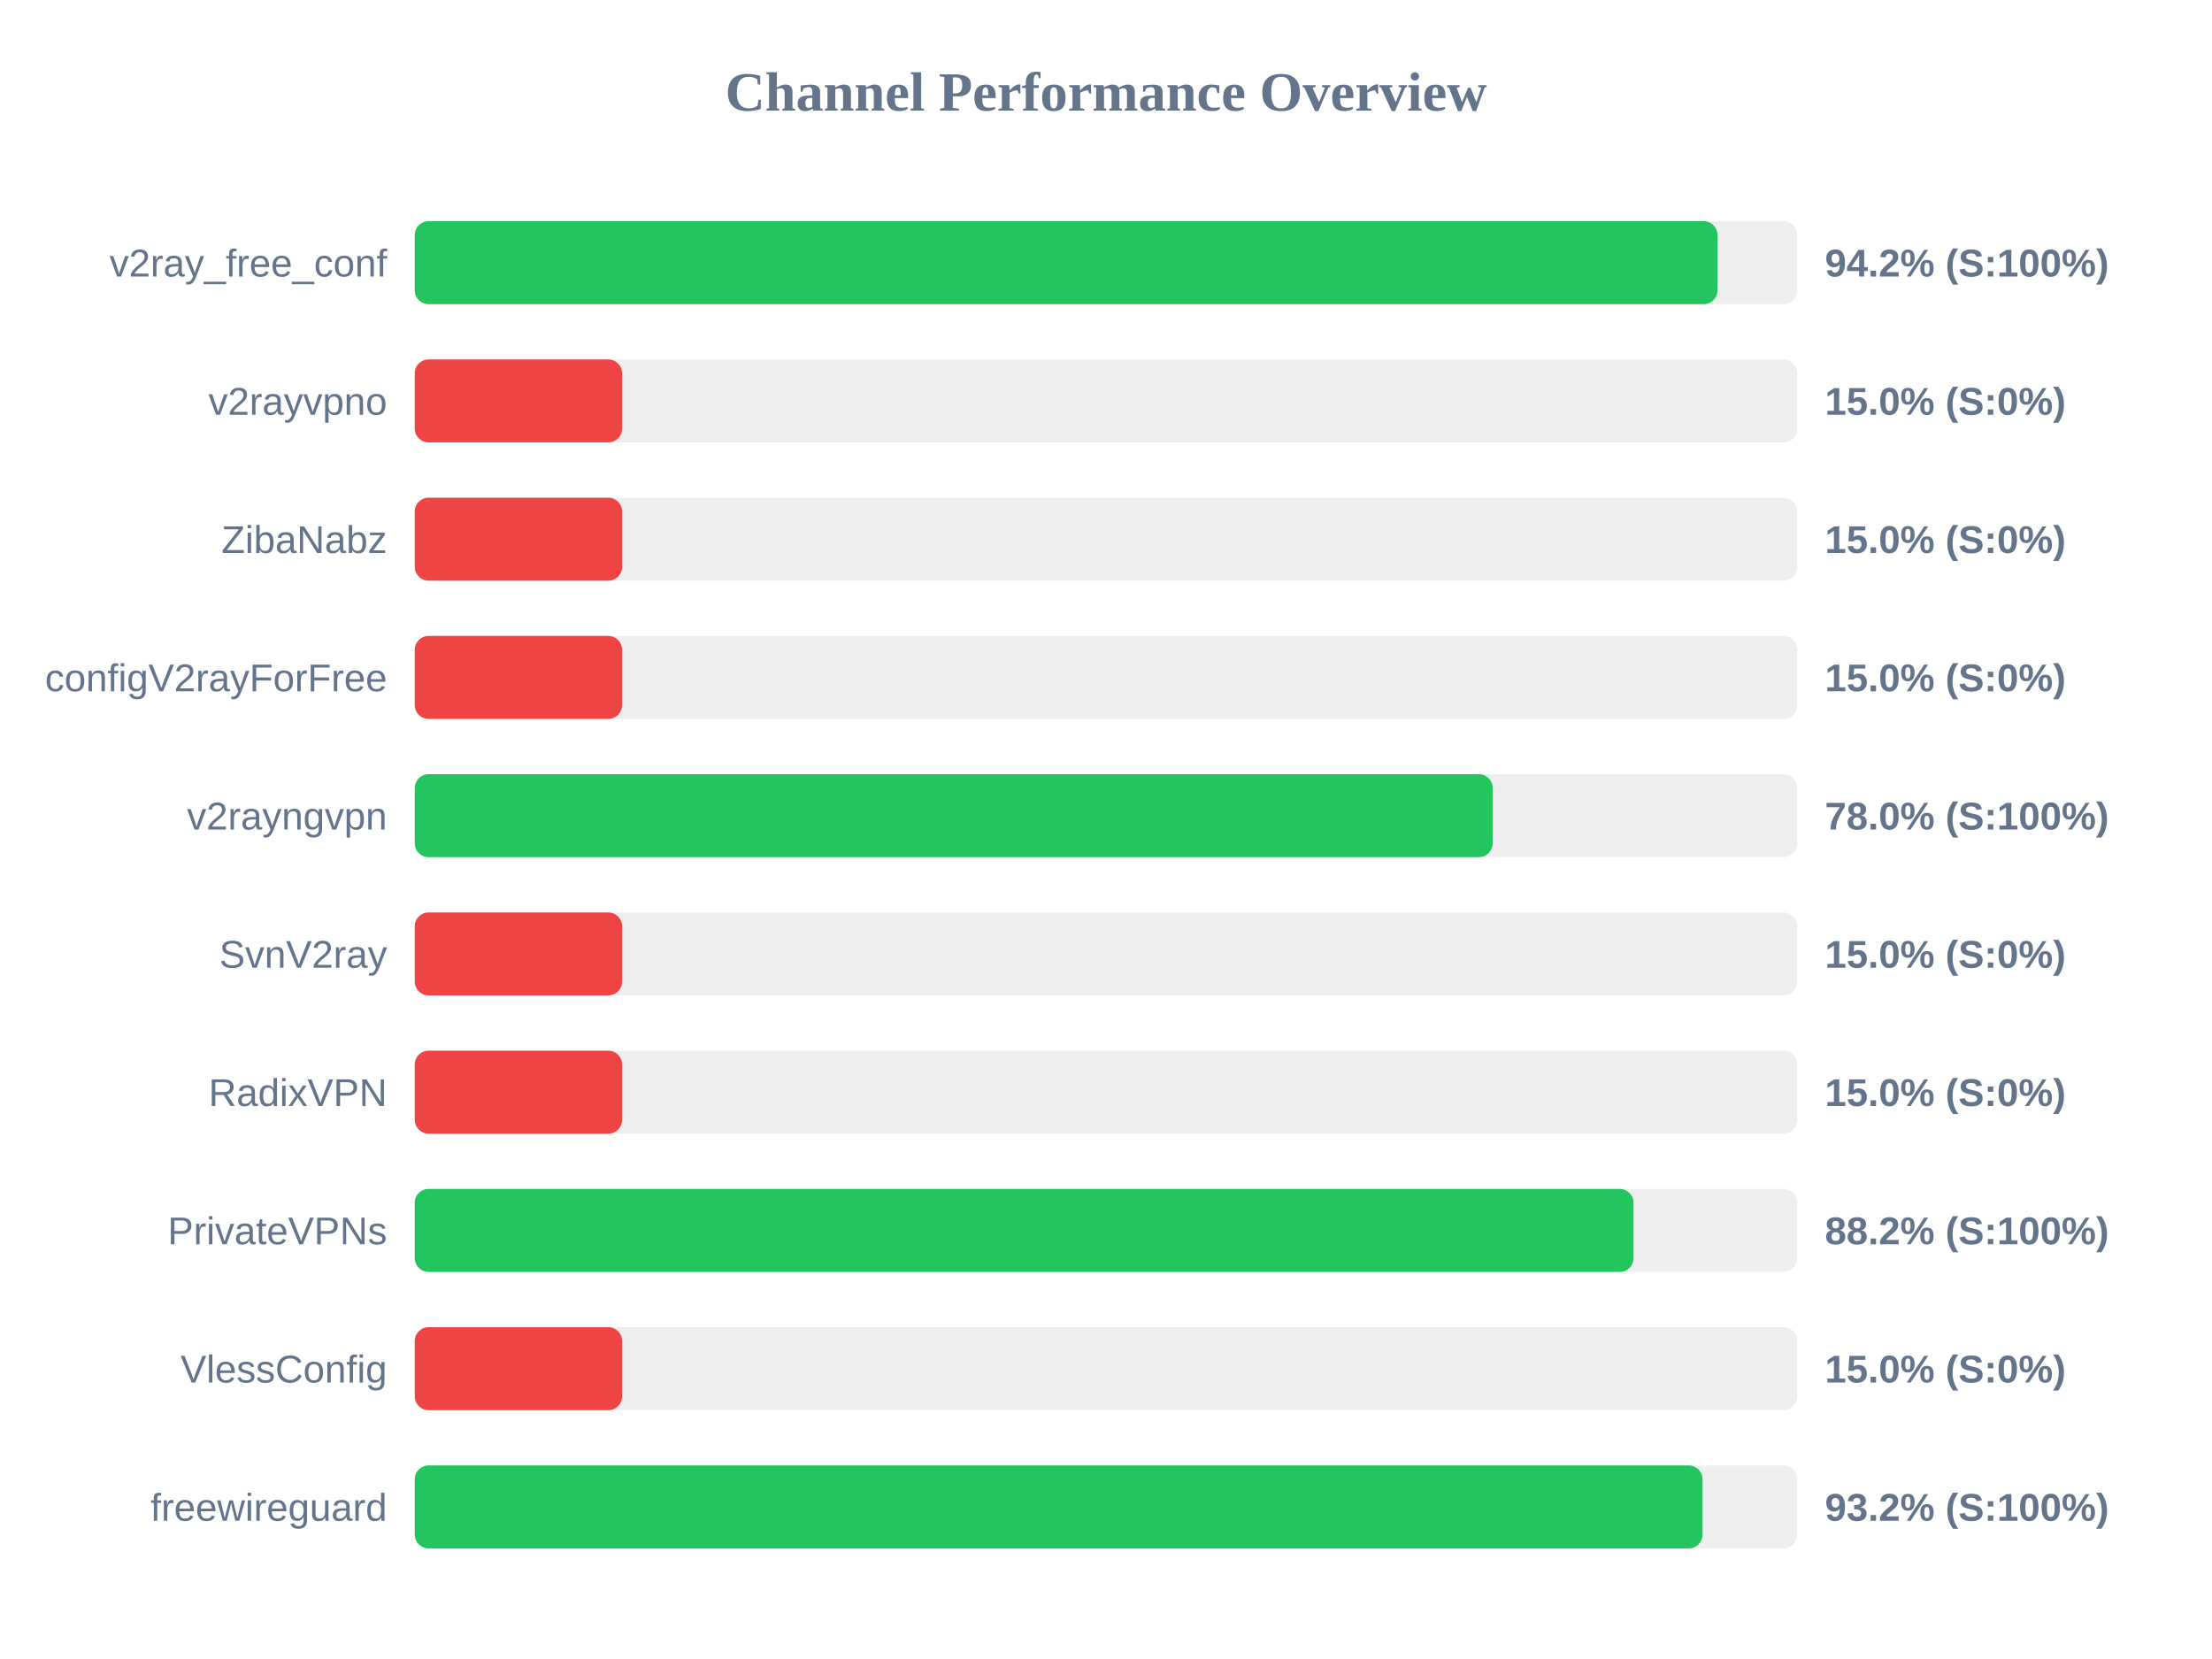
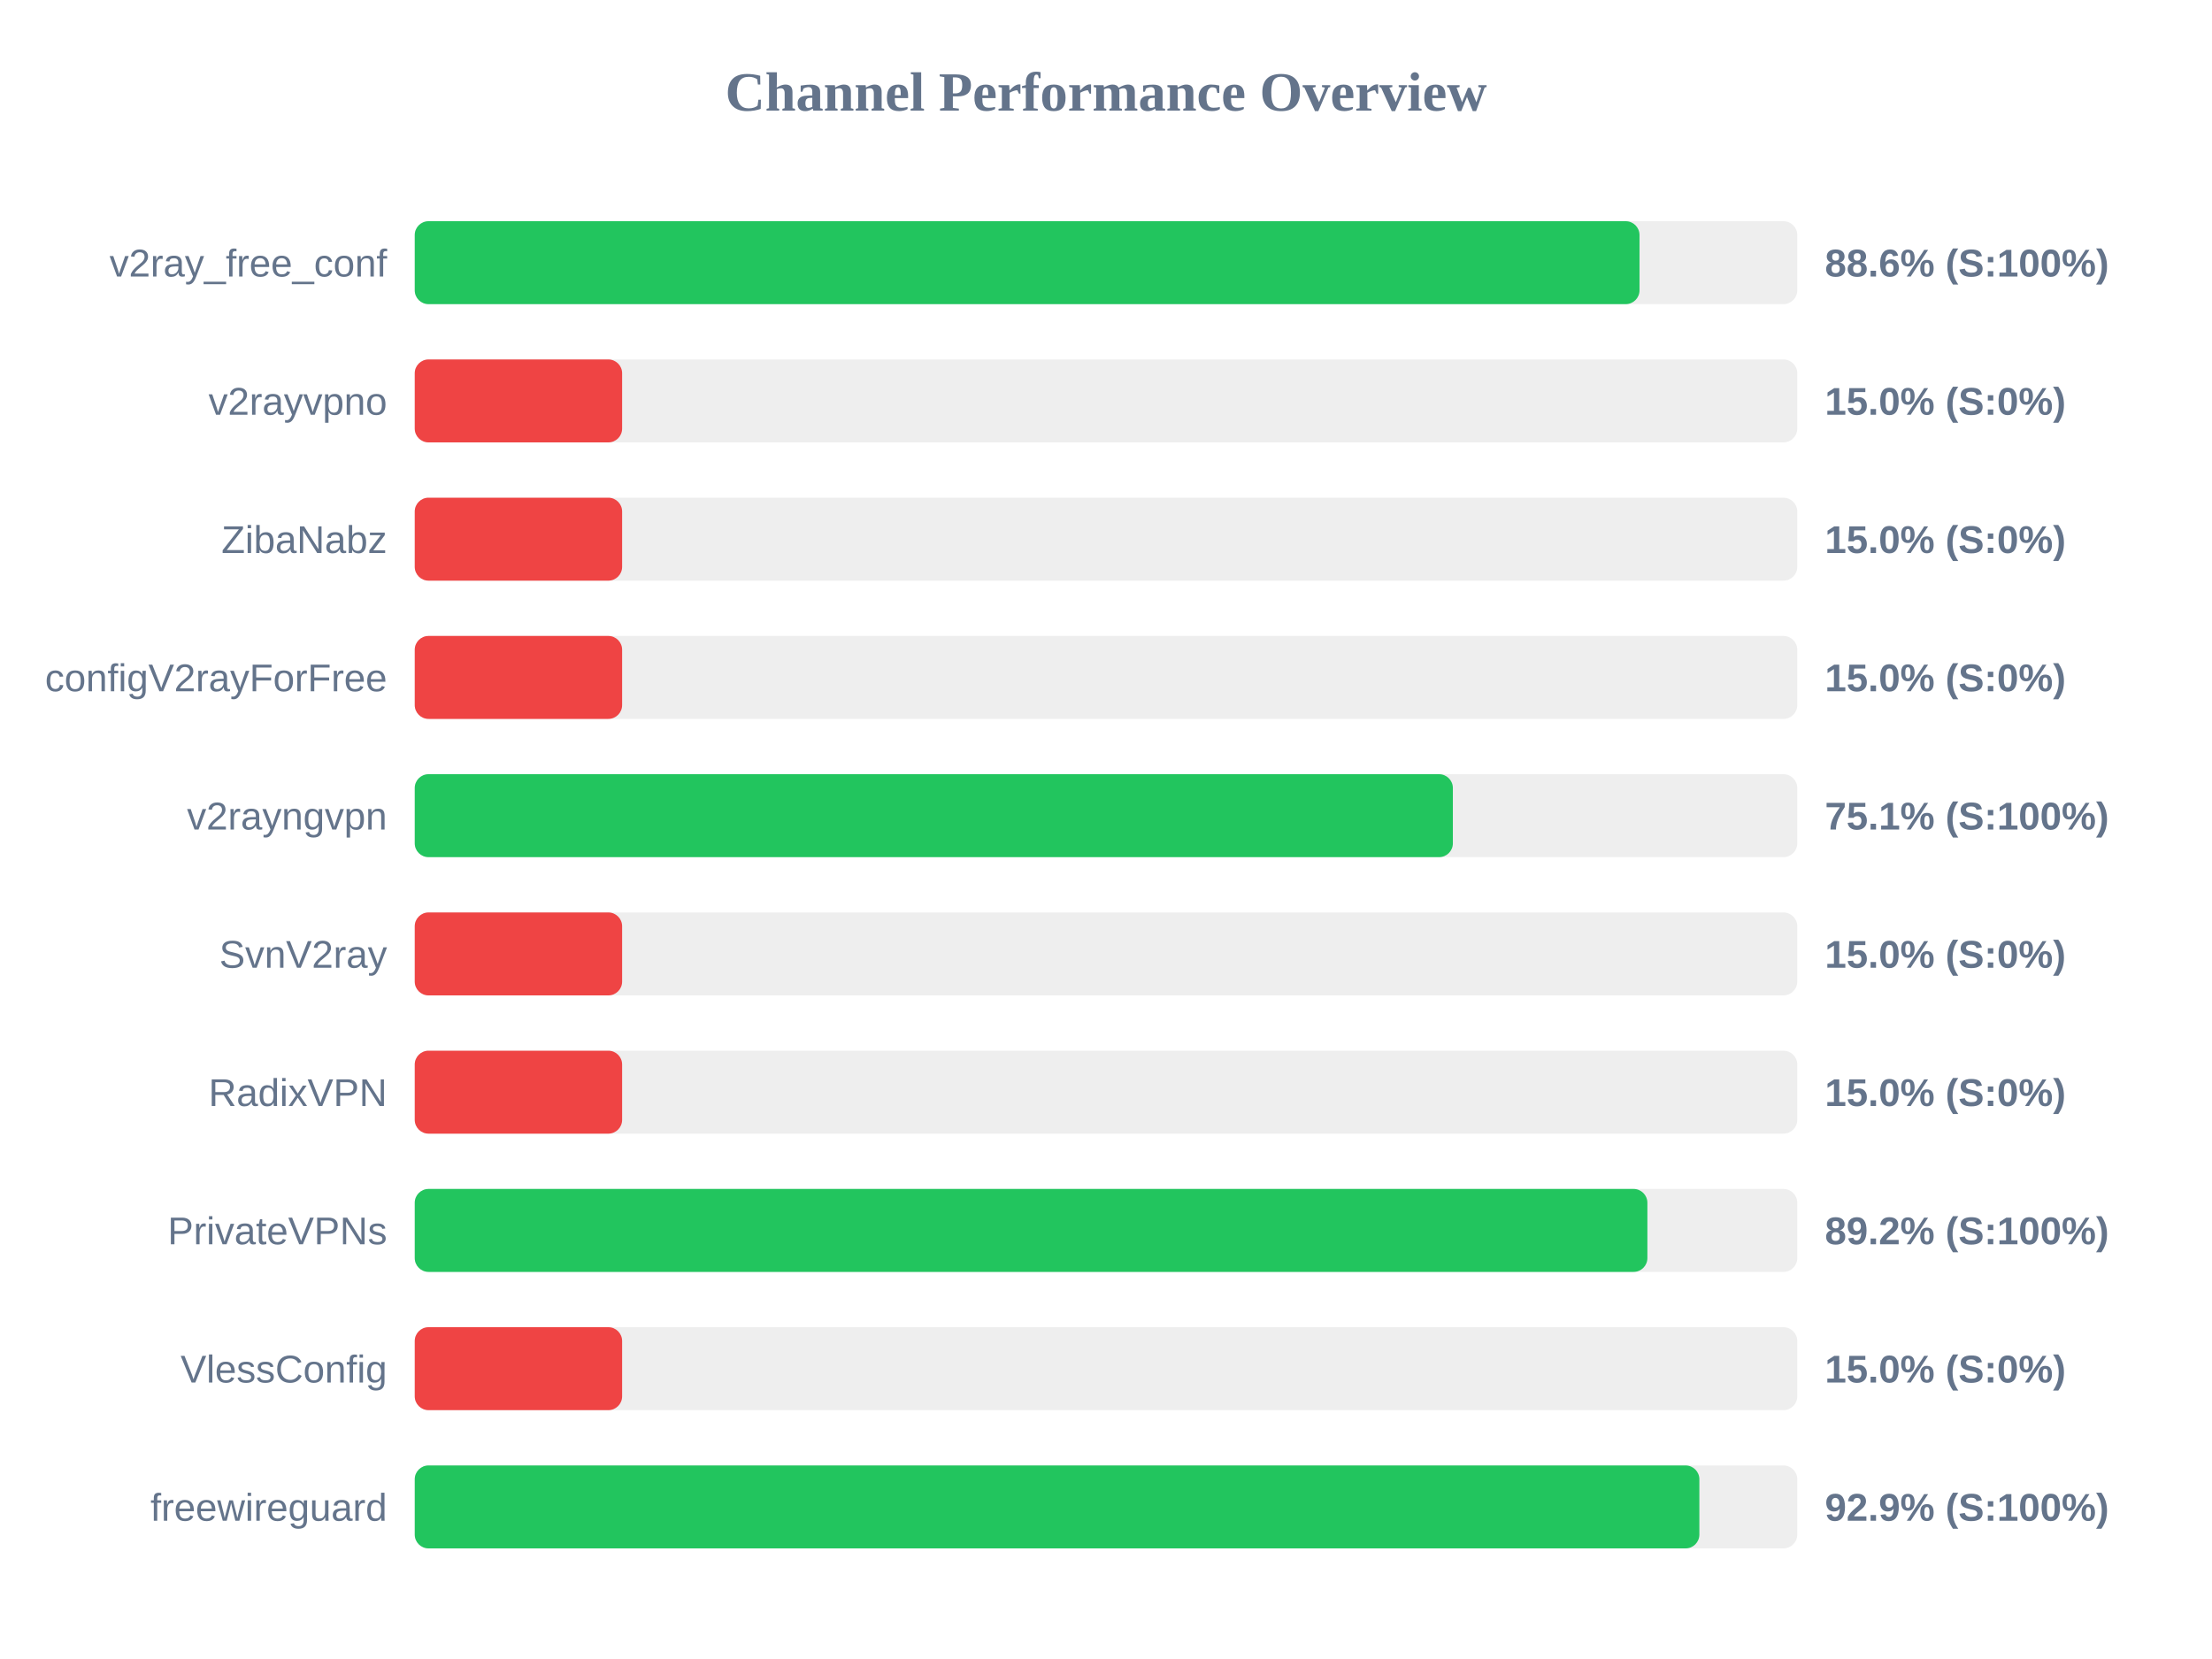
<svg xmlns="http://www.w3.org/2000/svg" width="800" height="600" version="1.1">
  <style>
        .row { font: 14px Arial; fill: #64748b; }
        .score { font: bold 14px Arial; fill: #64748b; }
    </style>
  <text x="400" y="40" text-anchor="middle" font-size="20px" font-weight="bold" fill="#64748b">Channel Performance Overview</text>
  <rect x="150" y="80" width="500" height="30" fill="#eee" rx="5" />
-   <rect x="150" y="80" width="471.15" height="30" fill="#22c55e" rx="5" />
+   <rect x="150" y="80" width="442.95" height="30" fill="#22c55e" rx="5" />
  <text x="140" y="100" text-anchor="end" class="row">v2ray_free_conf</text>
-   <text x="660" y="100" text-anchor="start" class="score">94.2% (S:100%)</text>
+   <text x="660" y="100" text-anchor="start" class="score">88.6% (S:100%)</text>
  <rect x="150" y="130" width="500" height="30" fill="#eee" rx="5" />
  <rect x="150" y="130" width="75.0" height="30" fill="#ef4444" rx="5" />
  <text x="140" y="150" text-anchor="end" class="row">v2rayvpno</text>
  <text x="660" y="150" text-anchor="start" class="score">15.0% (S:0%)</text>
  <rect x="150" y="180" width="500" height="30" fill="#eee" rx="5" />
  <rect x="150" y="180" width="75.0" height="30" fill="#ef4444" rx="5" />
  <text x="140" y="200" text-anchor="end" class="row">ZibaNabz</text>
  <text x="660" y="200" text-anchor="start" class="score">15.0% (S:0%)</text>
  <rect x="150" y="230" width="500" height="30" fill="#eee" rx="5" />
  <rect x="150" y="230" width="75.0" height="30" fill="#ef4444" rx="5" />
  <text x="140" y="250" text-anchor="end" class="row">configV2rayForFree</text>
  <text x="660" y="250" text-anchor="start" class="score">15.0% (S:0%)</text>
  <rect x="150" y="280" width="500" height="30" fill="#eee" rx="5" />
-   <rect x="150" y="280" width="389.85" height="30" fill="#22c55e" rx="5" />
+   <rect x="150" y="280" width="375.45" height="30" fill="#22c55e" rx="5" />
  <text x="140" y="300" text-anchor="end" class="row">v2rayngvpn</text>
-   <text x="660" y="300" text-anchor="start" class="score">78.0% (S:100%)</text>
+   <text x="660" y="300" text-anchor="start" class="score">75.1% (S:100%)</text>
  <rect x="150" y="330" width="500" height="30" fill="#eee" rx="5" />
  <rect x="150" y="330" width="75.0" height="30" fill="#ef4444" rx="5" />
  <text x="140" y="350" text-anchor="end" class="row">SvnV2ray</text>
  <text x="660" y="350" text-anchor="start" class="score">15.0% (S:0%)</text>
  <rect x="150" y="380" width="500" height="30" fill="#eee" rx="5" />
  <rect x="150" y="380" width="75.0" height="30" fill="#ef4444" rx="5" />
  <text x="140" y="400" text-anchor="end" class="row">RadixVPN</text>
  <text x="660" y="400" text-anchor="start" class="score">15.0% (S:0%)</text>
  <rect x="150" y="430" width="500" height="30" fill="#eee" rx="5" />
-   <rect x="150" y="430" width="440.8" height="30" fill="#22c55e" rx="5" />
+   <rect x="150" y="430" width="445.8" height="30" fill="#22c55e" rx="5" />
  <text x="140" y="450" text-anchor="end" class="row">PrivateVPNs</text>
-   <text x="660" y="450" text-anchor="start" class="score">88.2% (S:100%)</text>
+   <text x="660" y="450" text-anchor="start" class="score">89.2% (S:100%)</text>
  <rect x="150" y="480" width="500" height="30" fill="#eee" rx="5" />
  <rect x="150" y="480" width="75.0" height="30" fill="#ef4444" rx="5" />
  <text x="140" y="500" text-anchor="end" class="row">VlessConfig</text>
  <text x="660" y="500" text-anchor="start" class="score">15.0% (S:0%)</text>
  <rect x="150" y="530" width="500" height="30" fill="#eee" rx="5" />
-   <rect x="150" y="530" width="465.75" height="30" fill="#22c55e" rx="5" />
+   <rect x="150" y="530" width="464.6" height="30" fill="#22c55e" rx="5" />
  <text x="140" y="550" text-anchor="end" class="row">freewireguard</text>
-   <text x="660" y="550" text-anchor="start" class="score">93.2% (S:100%)</text>
+   <text x="660" y="550" text-anchor="start" class="score">92.9% (S:100%)</text>
</svg>
